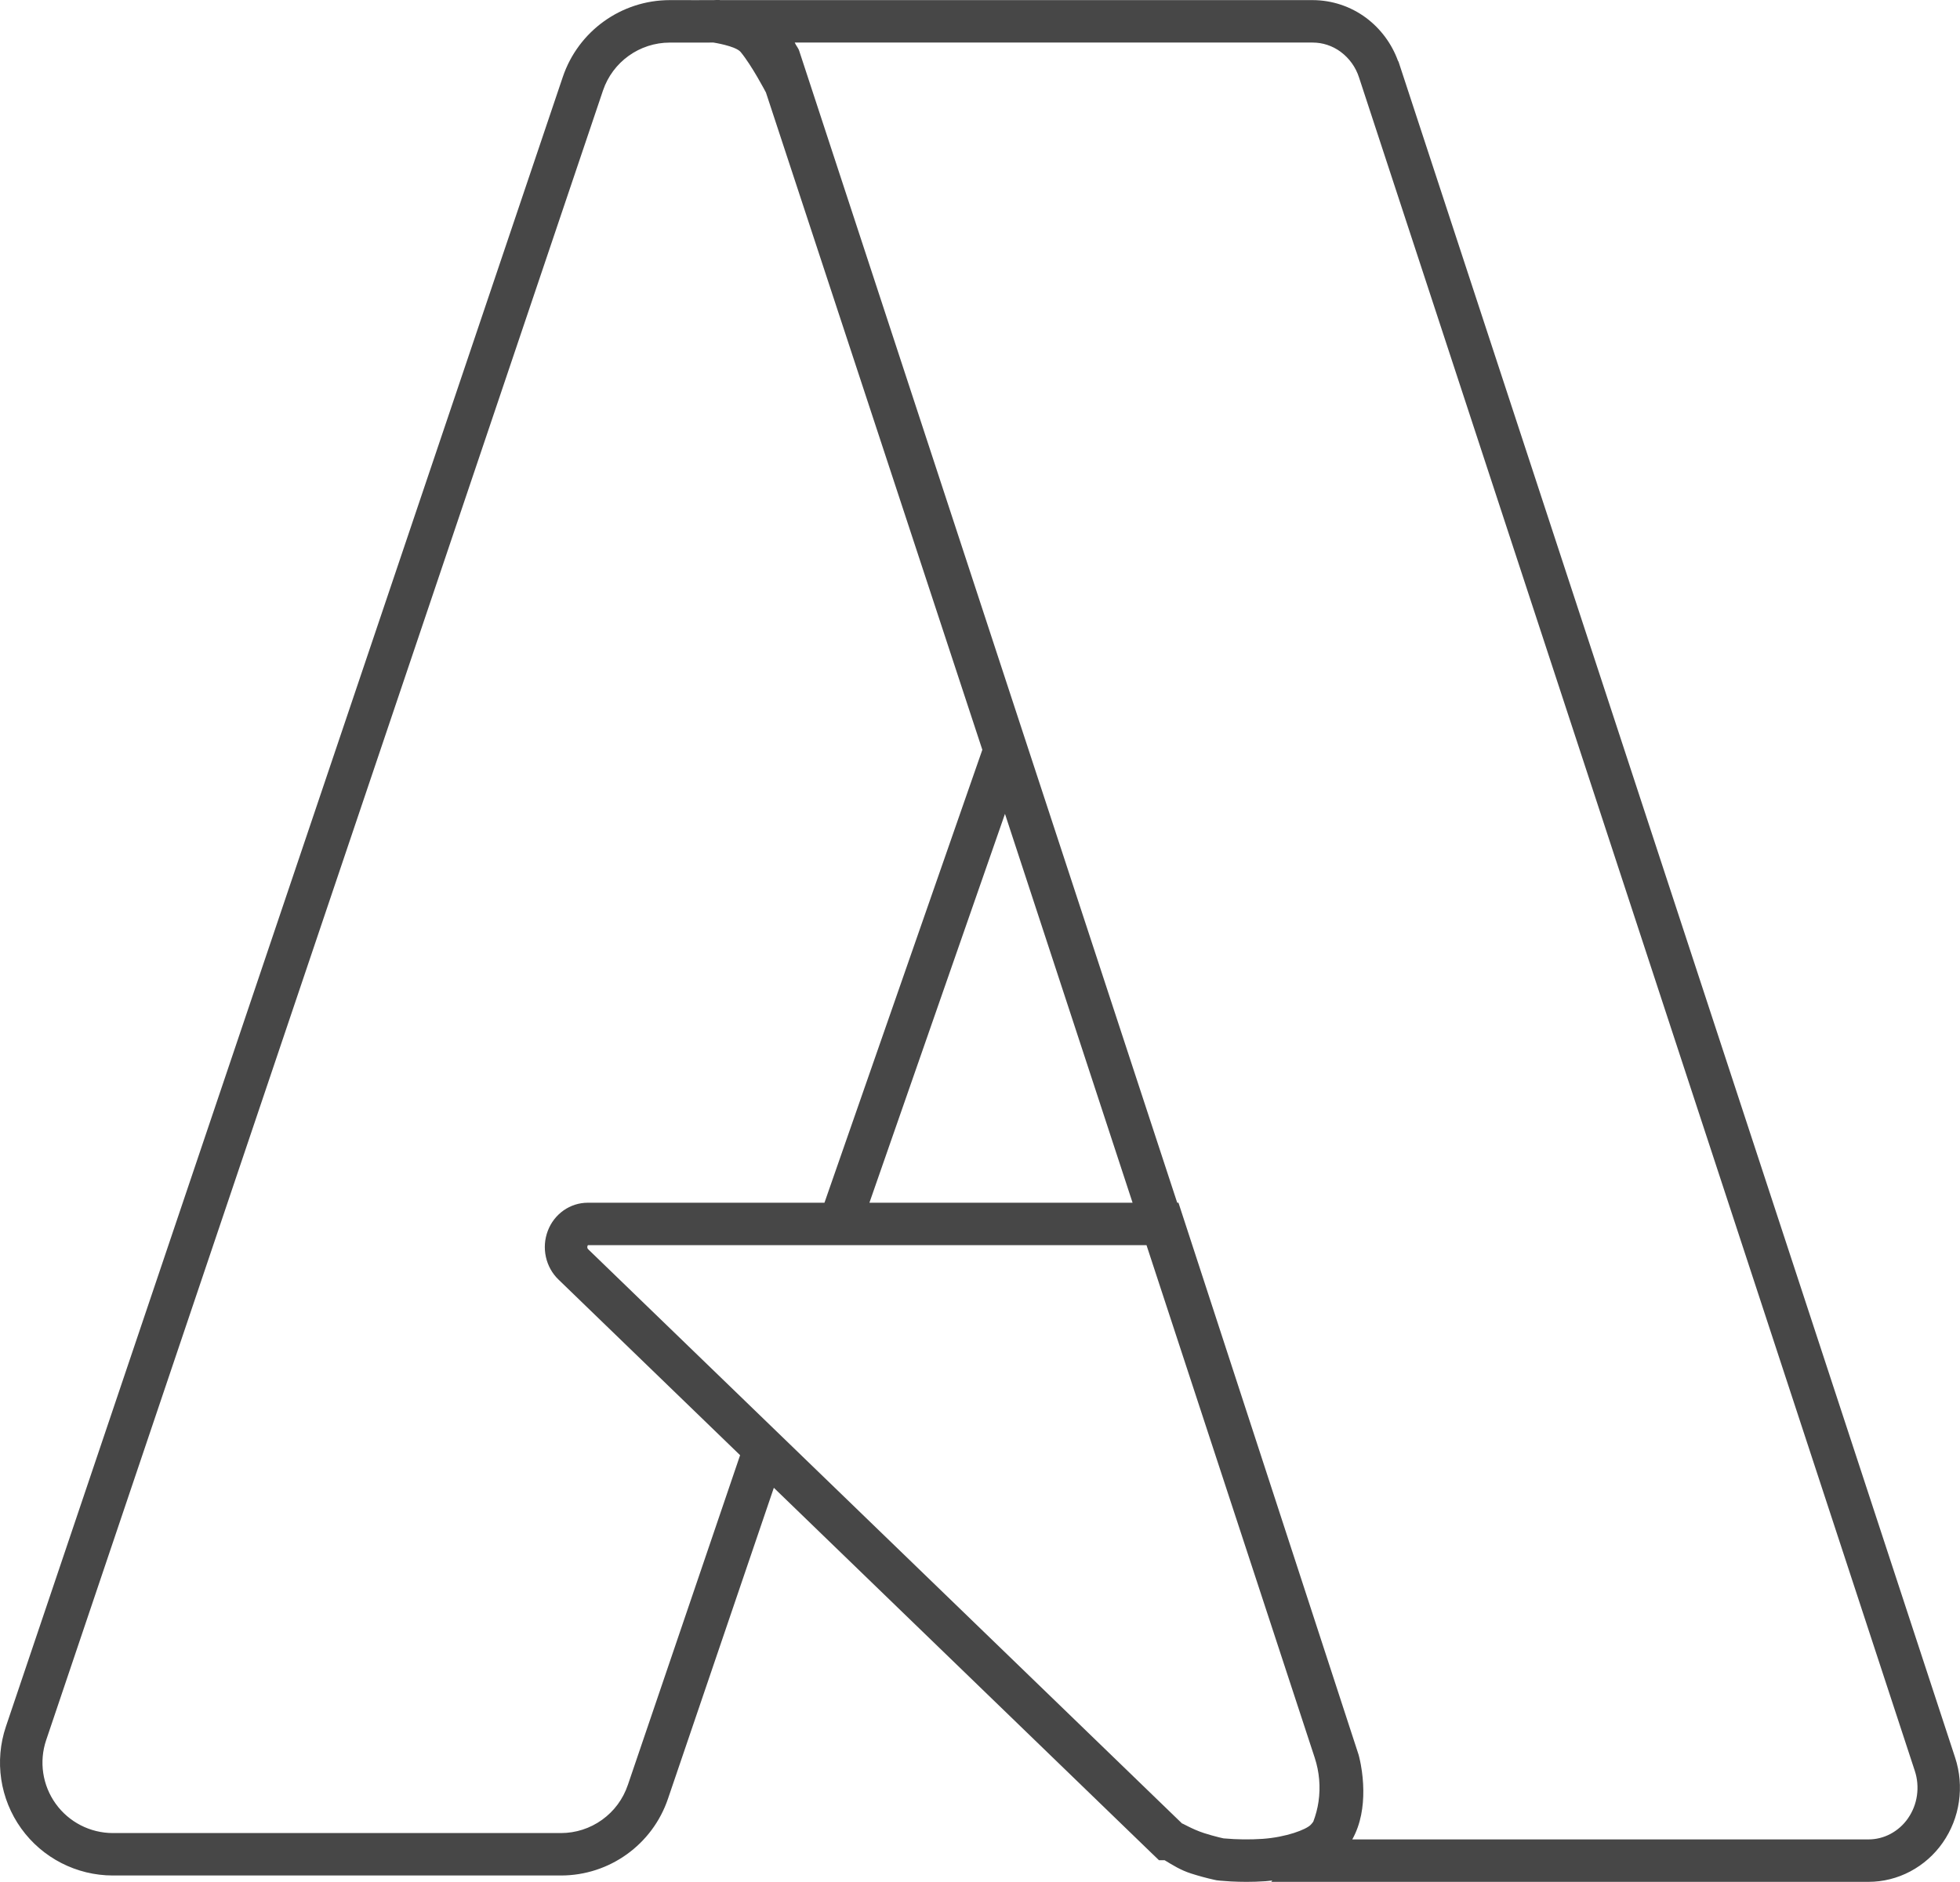
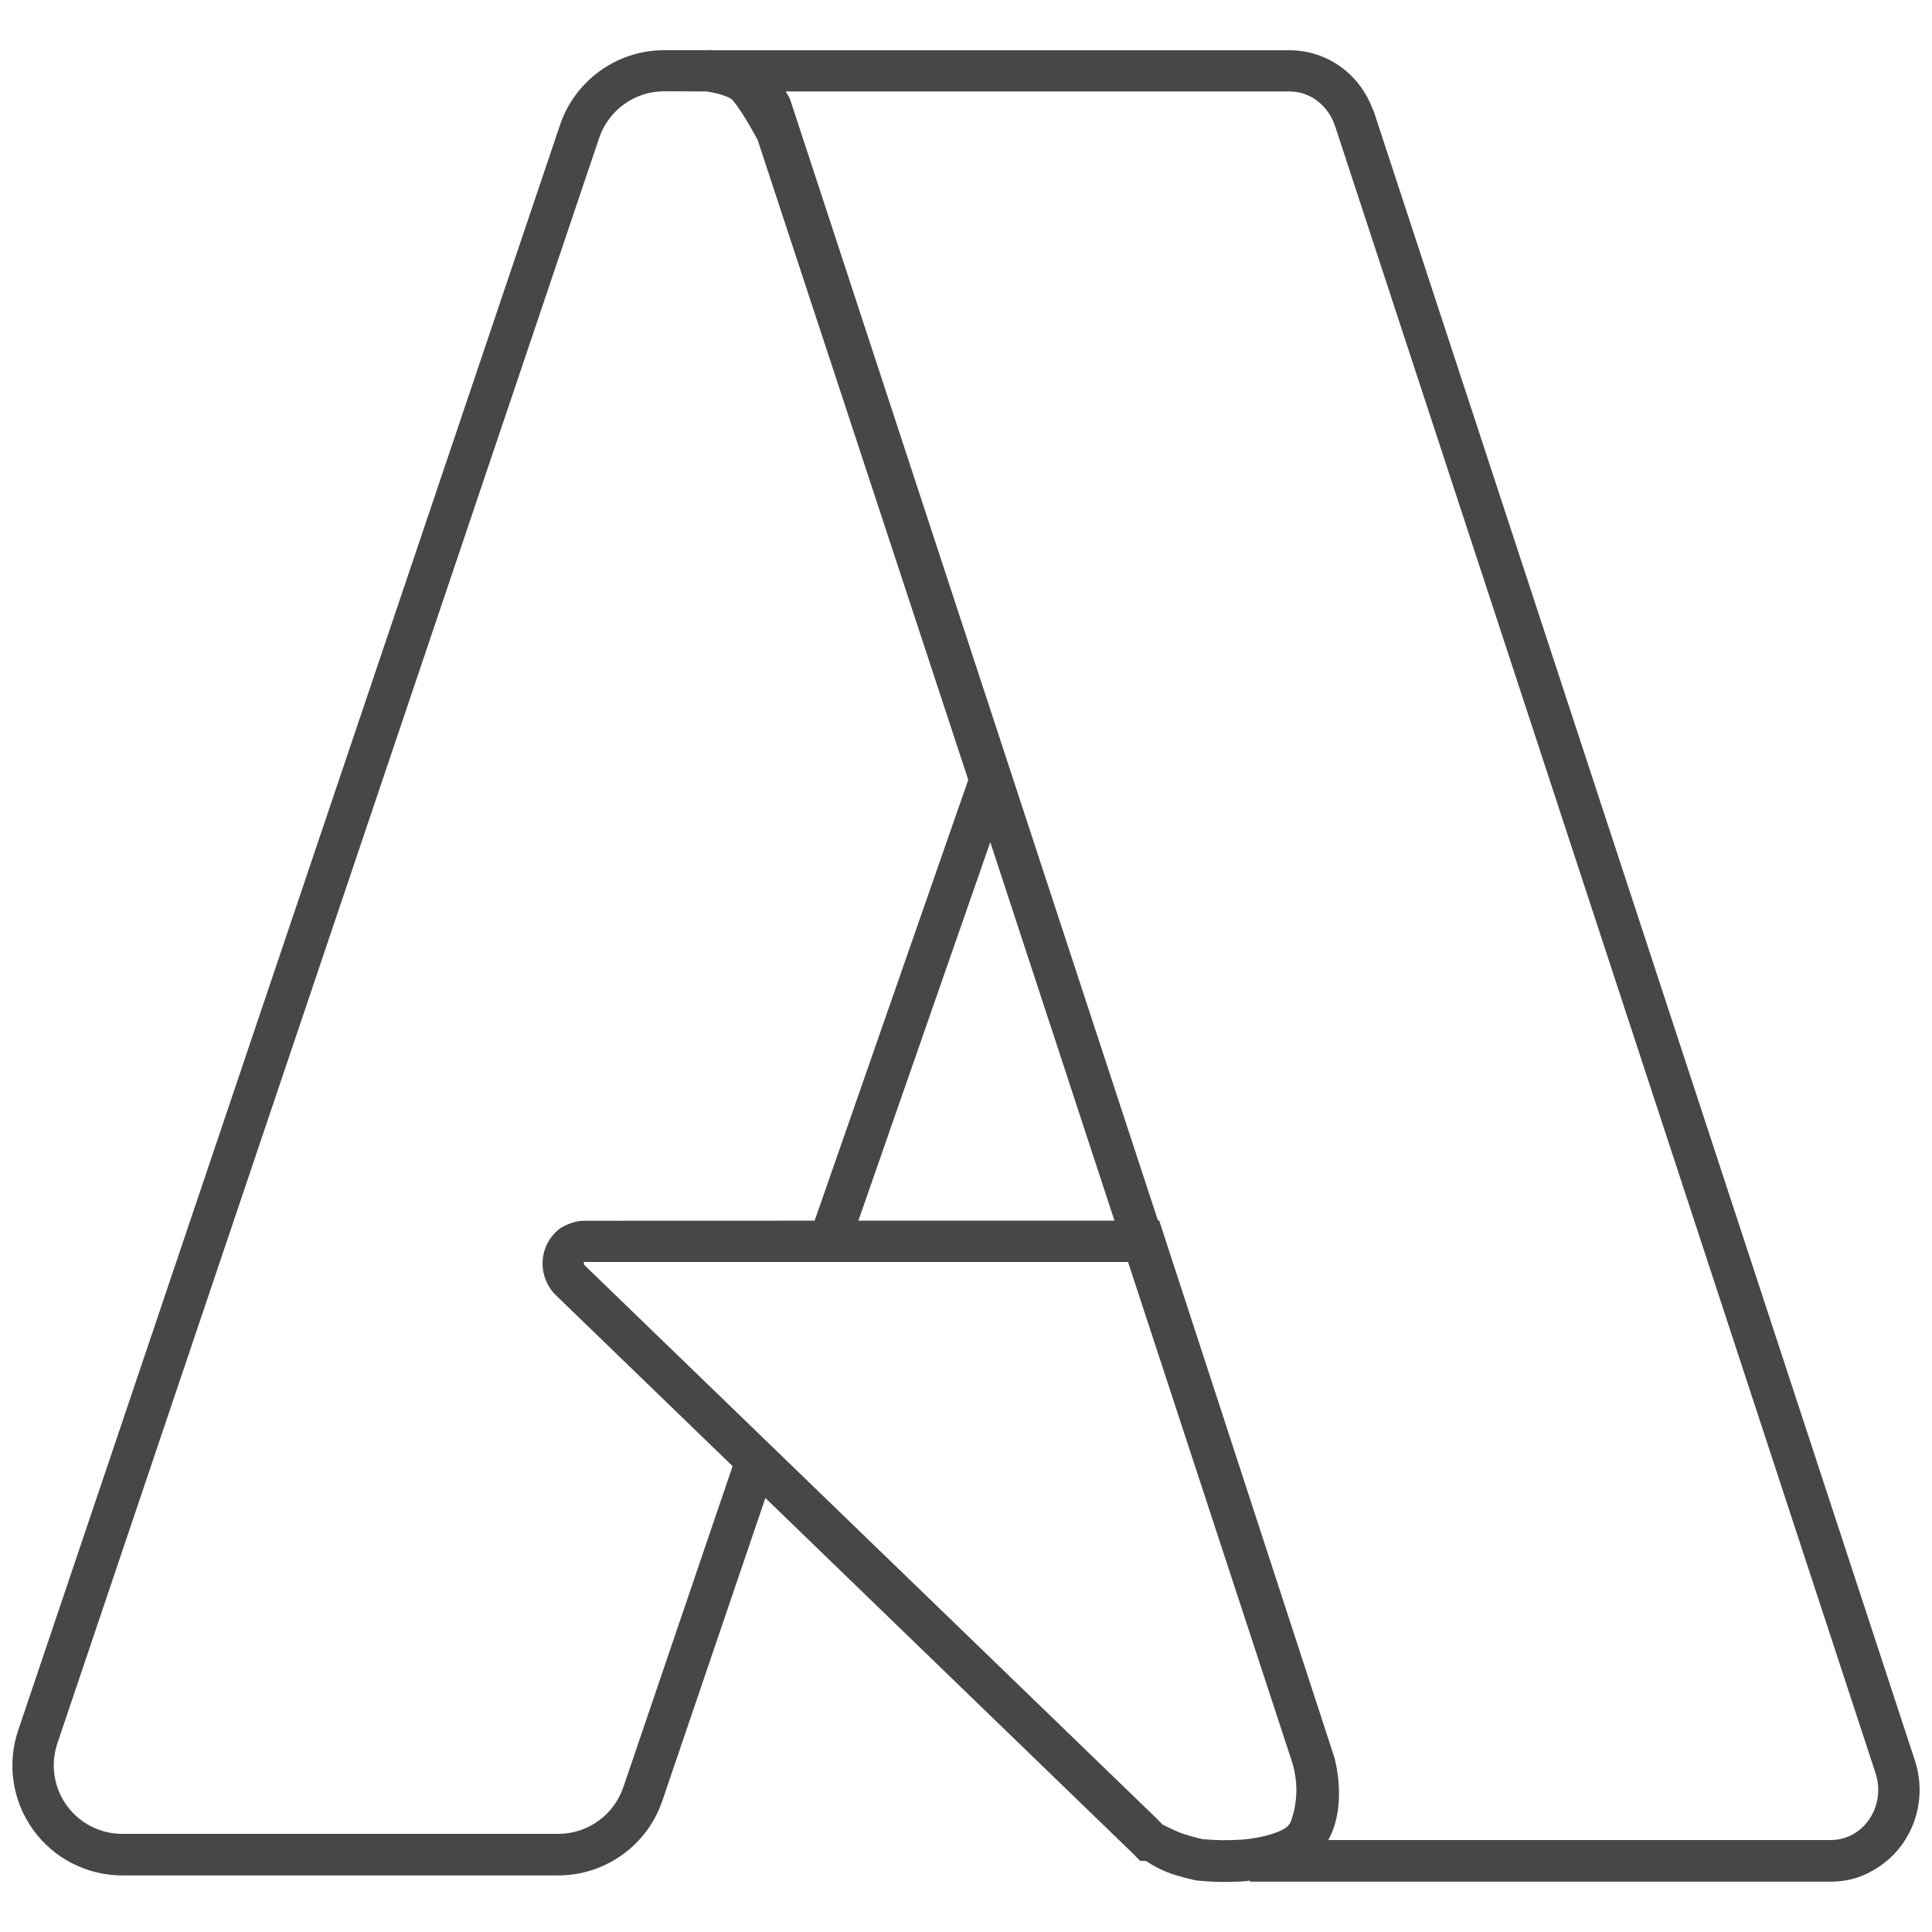
- <svg xmlns="http://www.w3.org/2000/svg" viewBox="0 0 36.645 35.192">
-   <path d="M50.85.002a3.939 3.939 0 0 0-.432.006L48.836.01V.008h-1.5a7.986 7.986 0 0 0-7.568 5.436L.418 122.03a7.979 7.979 0 0 0 7.559 10.528H39.64a7.984 7.984 0 0 0 7.564-5.43l7.479-21.973 26.78 25.905.003.001.433.418h.4c.58.35 1.127.7 1.874.94a18.748 18.748 0 0 0 1.652.447h.006l.006.002a.575.575 0 0 0 .105.022l.037.007.038.004c.076.01.142.016.224.024.185.017.435.037.744.054h.006c.63.033 1.486.05 2.434-.017.163-.011.32-.036.482-.05l-.076.095h42.203c1.027 0 2.04-.253 2.951-.735a6.52 6.52 0 0 0 2.301-2.039 6.74 6.74 0 0 0 1.14-2.892v-.002a6.818 6.818 0 0 0-.267-3.11L98.883 4.531V4.53l-.057-.17-.043-.072a6.613 6.613 0 0 0-2.254-3.031A6.352 6.352 0 0 0 92.758.008H50.896c-.012 0-.035-.006-.046-.006zm-.432 3.006s1.57.241 1.922.67c.789.96 1.744 2.782 1.785 2.86l15.291 46.456L58.26 85.008H41.527c-.604 0-1.203.19-1.703.543a3.11 3.11 0 0 0-1.113 1.441 3.23 3.23 0 0 0-.137 1.842c.135.616.443 1.171.889 1.602l12.836 12.416-7.934 23.312-.002.002a4.983 4.983 0 0 1-1.816 2.455 4.98 4.98 0 0 1-2.906.938H7.977a4.978 4.978 0 0 1-4.715-6.569L42.609 6.4a4.986 4.986 0 0 1 4.723-3.39l3.086-.002zm5.742 0h36.598c.706 0 1.399.225 1.988.66v.002a3.64 3.64 0 0 1 1.287 1.797l.057.172v.002l39.22 119.525c.184.559.234 1.157.149 1.742v.002a3.743 3.743 0 0 1-.633 1.608v.002a3.51 3.51 0 0 1-1.24 1.101 3.314 3.314 0 0 1-1.55.387H95.558c.616-1.102.79-2.345.78-3.46a10.568 10.568 0 0 0-.173-1.806v-.002a8.925 8.925 0 0 0-.115-.537v-.002a7.758 7.758 0 0 0-.035-.138l-.004-.012-.012-.045-12.723-38.998h-.088L56.551 3.824l-.074-.228c-.07-.215-.232-.38-.317-.588zm14.856 54.515 9.017 27.485H61.437l9.579-27.485zM41.549 88.008h39.469l11.884 36.222c.329 1 .422 2.068.27 3.112-.07.485-.198.958-.37 1.412-.055.08-.116.153-.18.22-.33.342-1.73.878-3.405.995h-.002a17.45 17.45 0 0 1-2.692-.03h-.003l-.061-.005-.01-.002c-.076-.017-.172-.038-.297-.069h-.002a15.93 15.93 0 0 1-1.058-.299c-.878-.28-1.665-.78-1.543-.664l-.436-.42-41.556-40.19v-.003l-.01-.01a.18.18 0 0 1-.041-.082v-.002a.255.255 0 0 1 .01-.132v-.002a.112.112 0 0 1 .033-.051z" transform="scale(.26458)" fill="#474747" />
+ <svg xmlns="http://www.w3.org/2000/svg" viewBox="0 0 128 128">
+   <path d="M47.213 3.32a3.594 3.594 0 0 0-.395.005l-1.443.001v-.001h-1.369a7.286 7.286 0 0 0-6.904 4.957l-35.9 106.364a7.28 7.28 0 0 0 6.897 9.605h28.886a7.284 7.284 0 0 0 6.901-4.958l6.823-20.046 24.432 23.634h.003l.394.408h.368c.53.34 1.028.612 1.71.857a17.104 17.104 0 0 0 1.506.408h.005l.006.002a.525.525 0 0 0 .095.02l.034.007.035.003c.068.009.13.014.204.022.17.015.394.034.68.05h.005c.578.03 1.356.045 2.22-.016.15-.01.293-.034.442-.046l-.068.068h38.503c.937 0 1.861-.204 2.692-.68a5.948 5.948 0 0 0 2.1-1.863 6.149 6.149 0 0 0 1.04-2.639v-.002a6.22 6.22 0 0 0-.246-2.835L91.037 7.442l-.052-.137-.039-.065a6.033 6.033 0 0 0-2.056-2.768 5.795 5.795 0 0 0-3.44-1.142H47.258c-.011 0-.032-.005-.042-.005zm-.395 2.74s1.432.205 1.753.613c.72.877 1.591 2.536 1.629 2.61l13.95 42.384-10.178 29.206-15.266.005c-.55 0-1.097.204-1.554.476a2.837 2.837 0 0 0-1.015 1.313 2.947 2.947 0 0 0-.122 1.68c.122.544.4 1.067.81 1.462l11.711 11.327-7.238 21.268-.002.001a4.546 4.546 0 0 1-1.657 2.238 4.543 4.543 0 0 1-2.651.856H8.101a4.542 4.542 0 0 1-4.302-5.99L39.696 9.141a4.549 4.549 0 0 1 4.309-3.094zm5.238 0h33.389a2.98 2.98 0 0 1 1.814.613v.002a3.32 3.32 0 0 1 1.174 1.638l.052.136v.002l35.781 109.045c.17.544.211 1.054.136 1.591v.002a3.415 3.415 0 0 1-.578 1.47 3.202 3.202 0 0 1-1.131 1.007 3.023 3.023 0 0 1-1.414.34h-33.28c.565-1.007.721-2.142.712-3.156a9.641 9.641 0 0 0-.157-1.645v-.002a8.142 8.142 0 0 0-.102-.476v-.002a7.078 7.078 0 0 0-.032-.136l-.004-.011-.01-.041-11.608-35.579h-.082L52.415 6.792l-.068-.204c-.064-.204-.21-.34-.292-.544zm13.553 49.736 8.227 25.075H56.87zM38.726 83.608h36.008l10.842 33.046c.3.91.388 1.883.245 2.835a5.532 5.532 0 0 1-.34 1.286c-.05.068-.109.136-.163.204-.3.34-1.578.802-3.106.904h-.002a15.92 15.92 0 0 1-2.457-.027h-.003l-.055-.005-.01-.001c-.067-.016-.156-.035-.271-.063h-.002a14.533 14.533 0 0 1-.965-.272c-.801-.272-1.52-.714-1.408-.612l-.394-.408-37.913-36.667v-.003l-.009-.009a.164.164 0 0 1-.037-.068v-.002a.233.233 0 0 1 .009-.136v-.002a.102.102 0 0 1 .03-.046z" fill="#474747" />
</svg>
